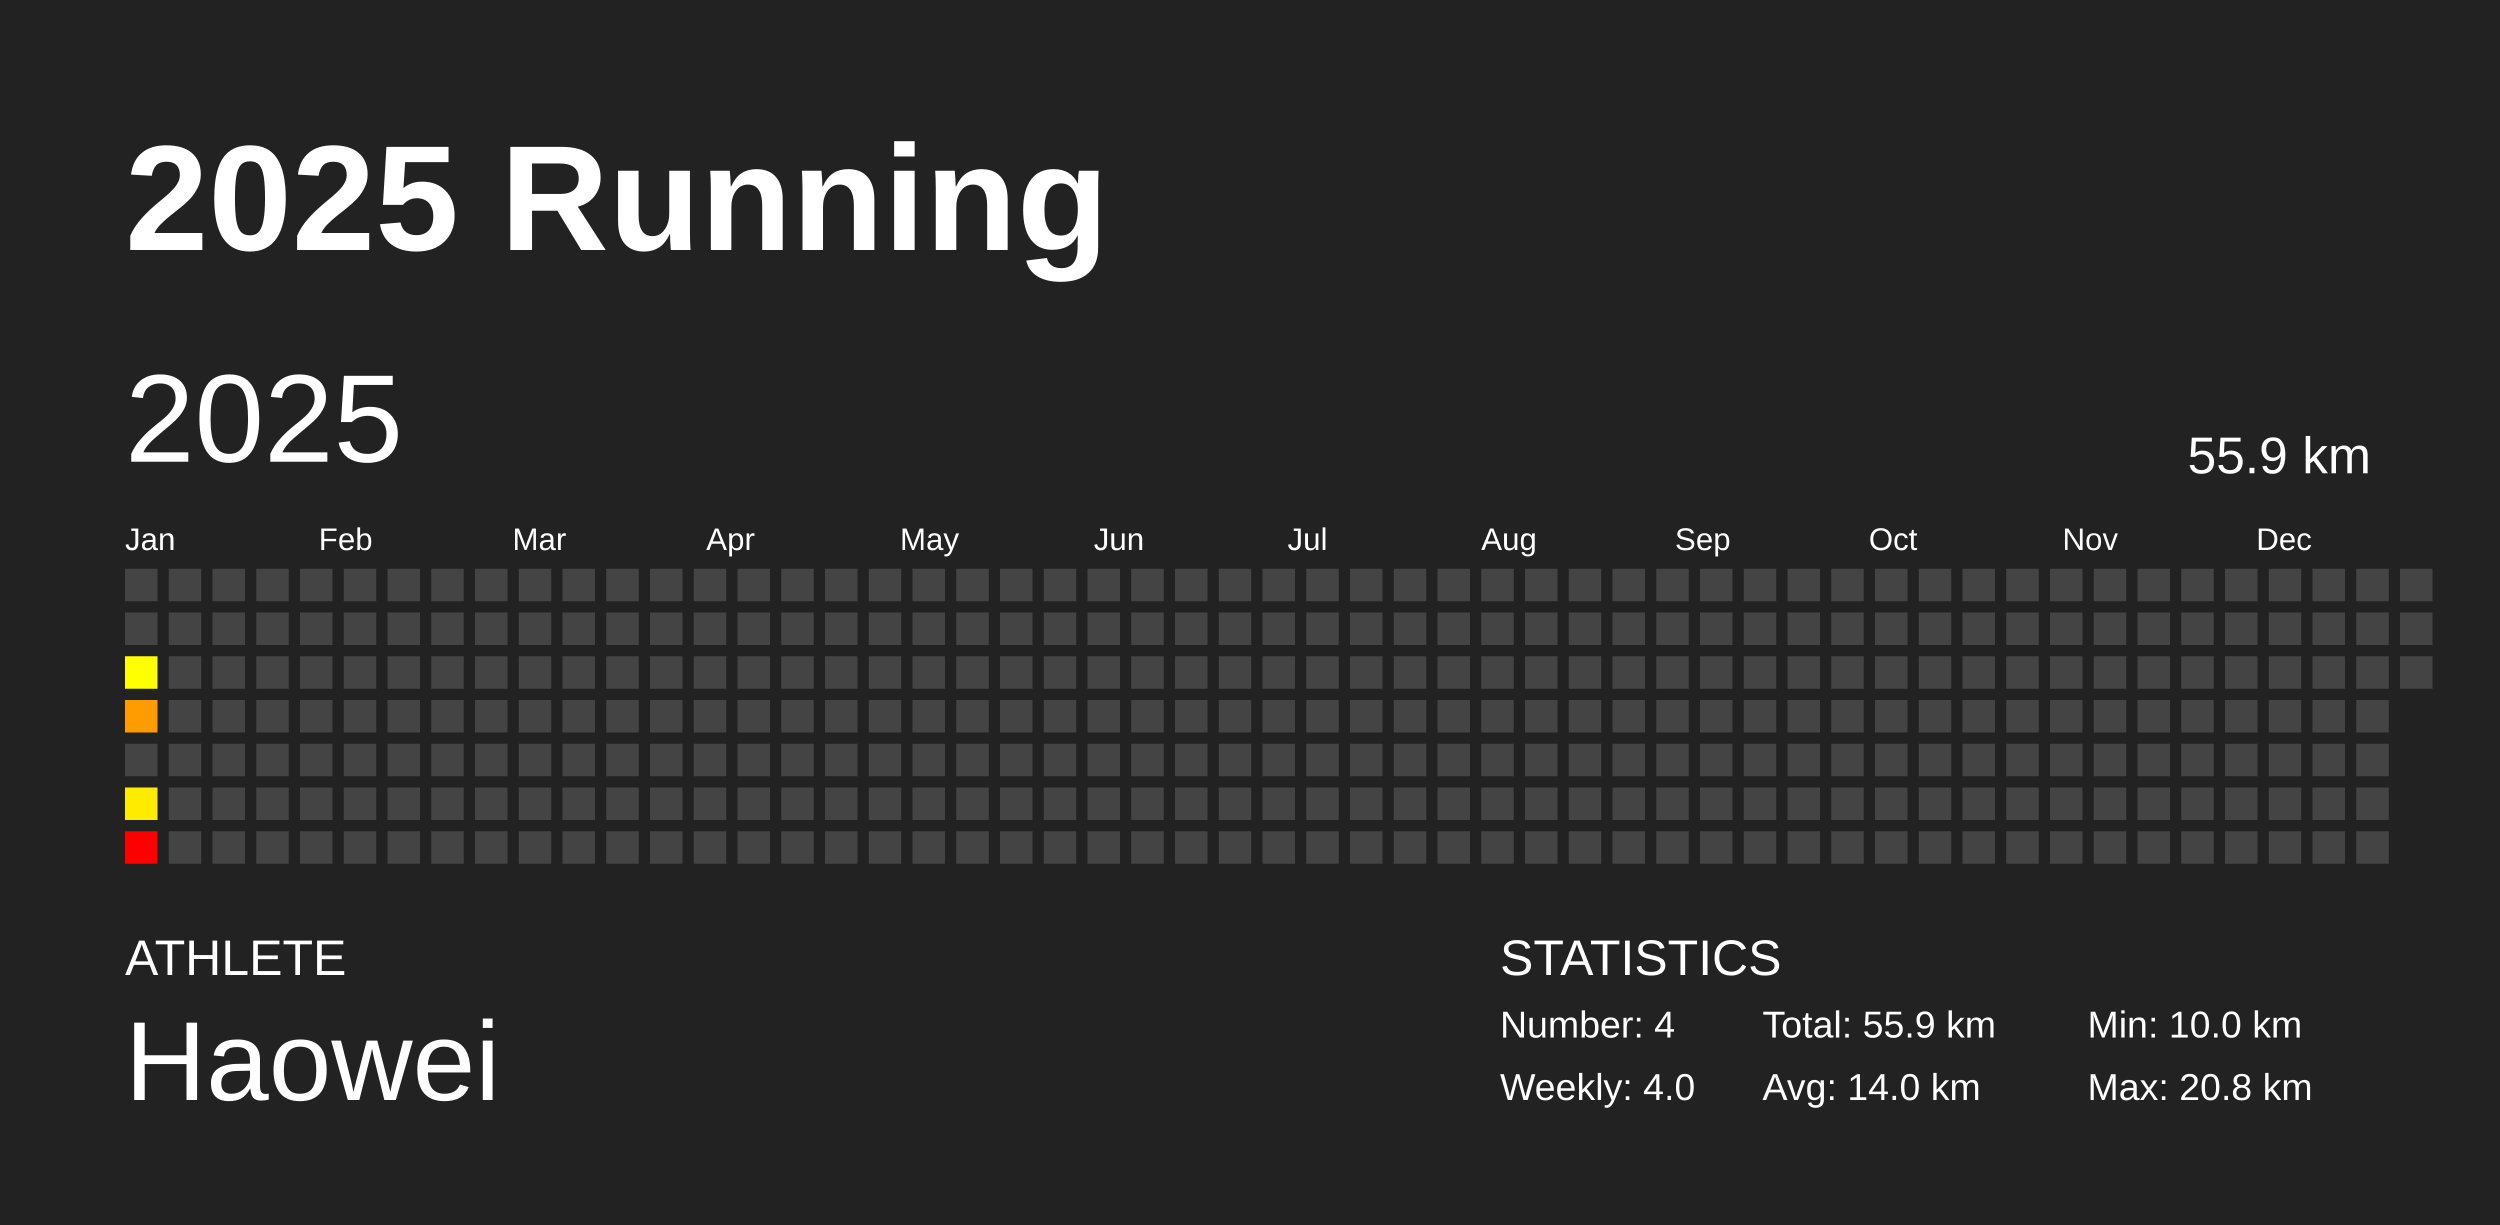
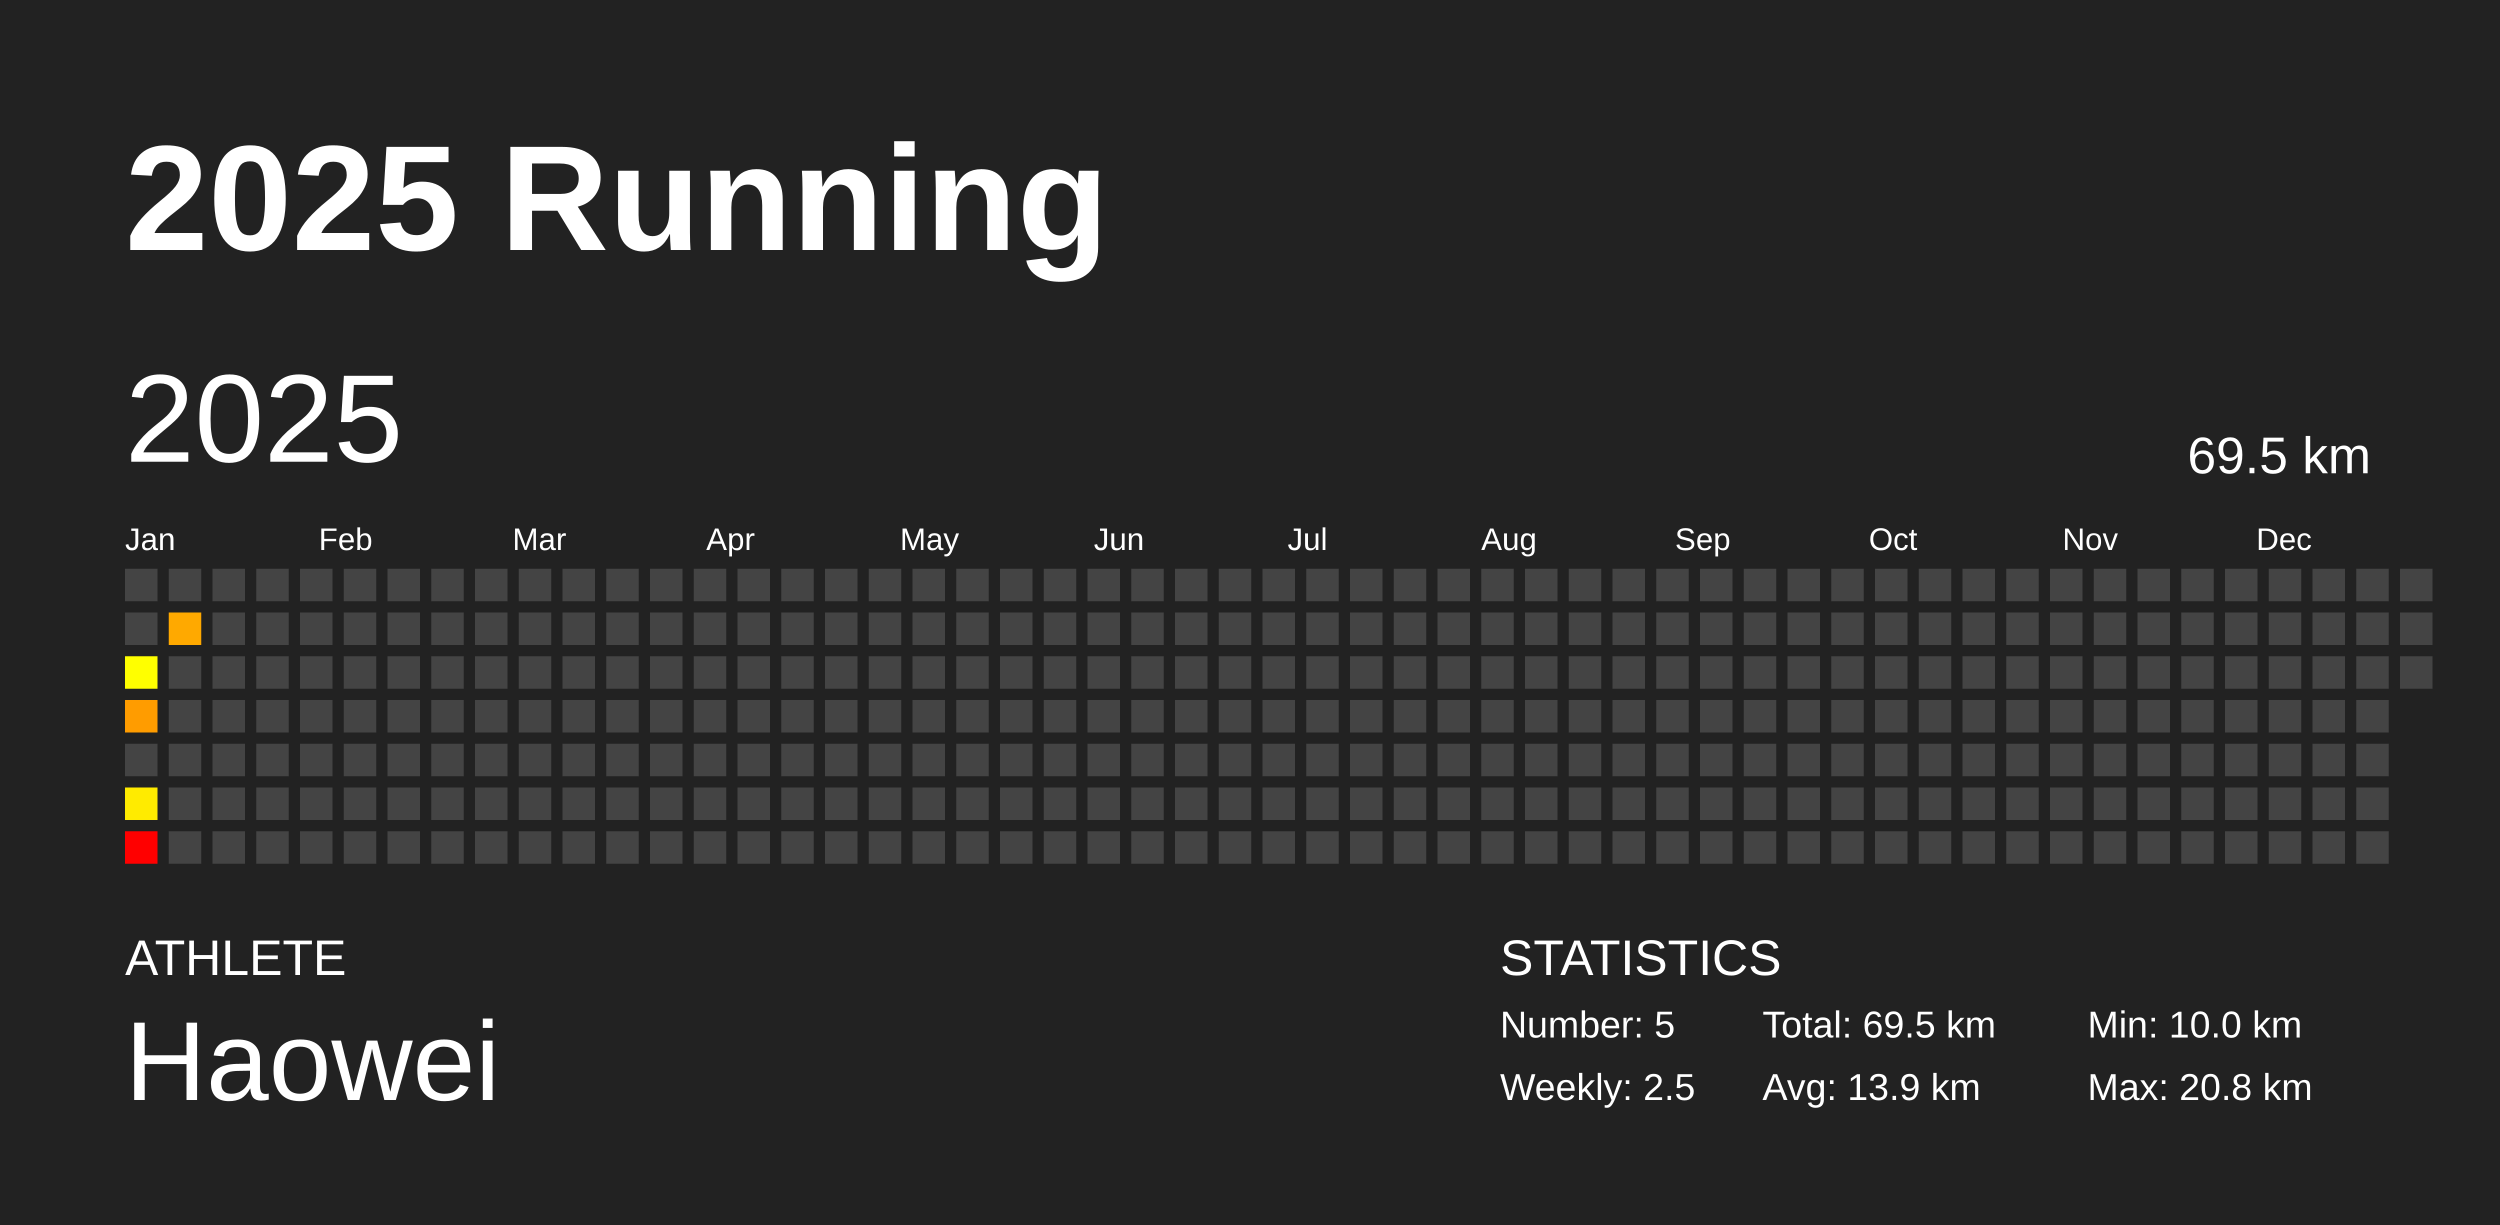
<svg xmlns="http://www.w3.org/2000/svg" baseProfile="full" height="98mm" version="1.1" viewBox="0,0,200,98" width="200mm">
  <defs />
  <rect fill="#222222" height="98" width="200" x="0" y="0" />
  <text fill="#FFFFFF" style="font-size:12px; font-family:Arial; font-weight:bold;" x="10" y="20">2025 Running</text>
  <text fill="#FFFFFF" style="font-size:4px; font-family:Arial" x="10" y="78">ATHLETE</text>
  <text fill="#FFFFFF" style="font-size:9px; font-family:Arial" x="10" y="88">Haowei</text>
  <text fill="#FFFFFF" style="font-size:4px; font-family:Arial" x="120" y="78">STATISTICS</text>
-   <text fill="#FFFFFF" style="font-size:3px; font-family:Arial" x="120" y="83">Number: 4</text>
-   <text fill="#FFFFFF" style="font-size:3px; font-family:Arial" x="120" y="88">Weekly: 4.0</text>
-   <text fill="#FFFFFF" style="font-size:3px; font-family:Arial" x="141" y="83">Total: 55.9 km</text>
-   <text fill="#FFFFFF" style="font-size:3px; font-family:Arial" x="141" y="88">Avg: 14.0 km</text>
+   <text fill="#FFFFFF" style="font-size:3px; font-family:Arial" x="120" y="83">Number: 5</text>
+   <text fill="#FFFFFF" style="font-size:3px; font-family:Arial" x="120" y="88">Weekly: 2.5</text>
+   <text fill="#FFFFFF" style="font-size:3px; font-family:Arial" x="141" y="83">Total: 69.5 km</text>
+   <text fill="#FFFFFF" style="font-size:3px; font-family:Arial" x="141" y="88">Avg: 13.9 km</text>
  <text fill="#FFFFFF" style="font-size:3px; font-family:Arial" x="167" y="83">Min: 10.0 km</text>
  <text fill="#FFFFFF" style="font-size:3px; font-family:Arial" x="167" y="88">Max: 20.8 km</text>
  <text dominant-baseline="hanging" fill="#FFFFFF" style="font-size:10.0px; font-family:Arial;" x="10" y="30">2025</text>
-   <text dominant-baseline="hanging" fill="#FFFFFF" style="font-size:4.125px; font-family:Arial;" x="175" y="35">55.9 km</text>
+   <text dominant-baseline="hanging" fill="#FFFFFF" style="font-size:4.125px; font-family:Arial;" x="175" y="35">69.5 km</text>
  <text fill="#FFFFFF" style="font-size:2.5px; font-family:Arial" x="10.0" y="44">Jan</text>
  <text fill="#FFFFFF" style="font-size:2.5px; font-family:Arial" x="25.5" y="44">Feb</text>
  <text fill="#FFFFFF" style="font-size:2.5px; font-family:Arial" x="41.0" y="44">Mar</text>
  <text fill="#FFFFFF" style="font-size:2.5px; font-family:Arial" x="56.5" y="44">Apr</text>
  <text fill="#FFFFFF" style="font-size:2.5px; font-family:Arial" x="72.0" y="44">May</text>
  <text fill="#FFFFFF" style="font-size:2.5px; font-family:Arial" x="87.5" y="44">Jun</text>
  <text fill="#FFFFFF" style="font-size:2.5px; font-family:Arial" x="103.0" y="44">Jul</text>
  <text fill="#FFFFFF" style="font-size:2.5px; font-family:Arial" x="118.5" y="44">Aug</text>
  <text fill="#FFFFFF" style="font-size:2.5px; font-family:Arial" x="134.0" y="44">Sep</text>
  <text fill="#FFFFFF" style="font-size:2.5px; font-family:Arial" x="149.5" y="44">Oct</text>
  <text fill="#FFFFFF" style="font-size:2.5px; font-family:Arial" x="165.0" y="44">Nov</text>
  <text fill="#FFFFFF" style="font-size:2.5px; font-family:Arial" x="180.5" y="44">Dec</text>
  <rect fill="#444444" height="2.6" width="2.6" x="10.0" y="45.5" />
  <rect fill="#444444" height="2.6" width="2.6" x="10.0" y="49.0" />
  <rect fill="#ffff00" height="2.6" width="2.6" x="10.0" y="52.5" />
  <rect fill="#ff9c00" height="2.6" width="2.6" x="10.0" y="56.0" />
  <rect fill="#444444" height="2.6" width="2.6" x="10.0" y="59.5" />
  <rect fill="#ffeb00" height="2.6" width="2.6" x="10.0" y="63.0" />
  <rect fill="red" height="2.6" width="2.6" x="10.0" y="66.5" />
  <rect fill="#444444" height="2.6" width="2.6" x="13.5" y="45.5" />
-   <rect fill="#444444" height="2.6" width="2.6" x="13.5" y="49.0" />
+   <rect fill="#ffa900" height="2.6" width="2.6" x="13.5" y="49.0" />
  <rect fill="#444444" height="2.6" width="2.6" x="13.5" y="52.5" />
  <rect fill="#444444" height="2.6" width="2.6" x="13.5" y="56.0" />
  <rect fill="#444444" height="2.6" width="2.6" x="13.5" y="59.5" />
  <rect fill="#444444" height="2.6" width="2.6" x="13.5" y="63.0" />
  <rect fill="#444444" height="2.6" width="2.6" x="13.5" y="66.5" />
  <rect fill="#444444" height="2.6" width="2.6" x="17.0" y="45.5" />
  <rect fill="#444444" height="2.6" width="2.6" x="17.0" y="49.0" />
  <rect fill="#444444" height="2.6" width="2.6" x="17.0" y="52.5" />
  <rect fill="#444444" height="2.6" width="2.6" x="17.0" y="56.0" />
  <rect fill="#444444" height="2.6" width="2.6" x="17.0" y="59.5" />
  <rect fill="#444444" height="2.6" width="2.6" x="17.0" y="63.0" />
  <rect fill="#444444" height="2.6" width="2.6" x="17.0" y="66.5" />
  <rect fill="#444444" height="2.6" width="2.6" x="20.5" y="45.5" />
  <rect fill="#444444" height="2.6" width="2.6" x="20.5" y="49.0" />
  <rect fill="#444444" height="2.6" width="2.6" x="20.5" y="52.5" />
  <rect fill="#444444" height="2.6" width="2.6" x="20.5" y="56.0" />
  <rect fill="#444444" height="2.6" width="2.6" x="20.5" y="59.5" />
  <rect fill="#444444" height="2.6" width="2.6" x="20.5" y="63.0" />
  <rect fill="#444444" height="2.6" width="2.6" x="20.5" y="66.5" />
  <rect fill="#444444" height="2.6" width="2.6" x="24.0" y="45.5" />
  <rect fill="#444444" height="2.6" width="2.6" x="24.0" y="49.0" />
  <rect fill="#444444" height="2.6" width="2.6" x="24.0" y="52.5" />
  <rect fill="#444444" height="2.6" width="2.6" x="24.0" y="56.0" />
  <rect fill="#444444" height="2.6" width="2.6" x="24.0" y="59.5" />
  <rect fill="#444444" height="2.6" width="2.6" x="24.0" y="63.0" />
  <rect fill="#444444" height="2.6" width="2.6" x="24.0" y="66.5" />
  <rect fill="#444444" height="2.6" width="2.6" x="27.5" y="45.5" />
  <rect fill="#444444" height="2.6" width="2.6" x="27.5" y="49.0" />
  <rect fill="#444444" height="2.6" width="2.6" x="27.5" y="52.5" />
  <rect fill="#444444" height="2.6" width="2.6" x="27.5" y="56.0" />
  <rect fill="#444444" height="2.6" width="2.6" x="27.5" y="59.5" />
  <rect fill="#444444" height="2.6" width="2.6" x="27.5" y="63.0" />
  <rect fill="#444444" height="2.6" width="2.6" x="27.5" y="66.5" />
  <rect fill="#444444" height="2.6" width="2.6" x="31.0" y="45.5" />
  <rect fill="#444444" height="2.6" width="2.6" x="31.0" y="49.0" />
  <rect fill="#444444" height="2.6" width="2.6" x="31.0" y="52.5" />
  <rect fill="#444444" height="2.6" width="2.6" x="31.0" y="56.0" />
  <rect fill="#444444" height="2.6" width="2.6" x="31.0" y="59.5" />
  <rect fill="#444444" height="2.6" width="2.6" x="31.0" y="63.0" />
  <rect fill="#444444" height="2.6" width="2.6" x="31.0" y="66.5" />
  <rect fill="#444444" height="2.6" width="2.6" x="34.5" y="45.5" />
  <rect fill="#444444" height="2.6" width="2.6" x="34.5" y="49.0" />
  <rect fill="#444444" height="2.6" width="2.6" x="34.5" y="52.5" />
  <rect fill="#444444" height="2.6" width="2.6" x="34.5" y="56.0" />
  <rect fill="#444444" height="2.6" width="2.6" x="34.5" y="59.5" />
  <rect fill="#444444" height="2.6" width="2.6" x="34.5" y="63.0" />
  <rect fill="#444444" height="2.6" width="2.6" x="34.5" y="66.5" />
  <rect fill="#444444" height="2.6" width="2.6" x="38.0" y="45.5" />
  <rect fill="#444444" height="2.6" width="2.6" x="38.0" y="49.0" />
  <rect fill="#444444" height="2.6" width="2.6" x="38.0" y="52.5" />
  <rect fill="#444444" height="2.6" width="2.6" x="38.0" y="56.0" />
  <rect fill="#444444" height="2.6" width="2.6" x="38.0" y="59.5" />
  <rect fill="#444444" height="2.6" width="2.6" x="38.0" y="63.0" />
  <rect fill="#444444" height="2.6" width="2.6" x="38.0" y="66.5" />
  <rect fill="#444444" height="2.6" width="2.6" x="41.5" y="45.5" />
  <rect fill="#444444" height="2.6" width="2.6" x="41.5" y="49.0" />
  <rect fill="#444444" height="2.6" width="2.6" x="41.5" y="52.5" />
  <rect fill="#444444" height="2.6" width="2.6" x="41.5" y="56.0" />
  <rect fill="#444444" height="2.6" width="2.6" x="41.5" y="59.5" />
  <rect fill="#444444" height="2.6" width="2.6" x="41.5" y="63.0" />
  <rect fill="#444444" height="2.6" width="2.6" x="41.5" y="66.5" />
  <rect fill="#444444" height="2.6" width="2.6" x="45.0" y="45.5" />
  <rect fill="#444444" height="2.6" width="2.6" x="45.0" y="49.0" />
  <rect fill="#444444" height="2.6" width="2.6" x="45.0" y="52.5" />
  <rect fill="#444444" height="2.6" width="2.6" x="45.0" y="56.0" />
  <rect fill="#444444" height="2.6" width="2.6" x="45.0" y="59.5" />
  <rect fill="#444444" height="2.6" width="2.6" x="45.0" y="63.0" />
  <rect fill="#444444" height="2.6" width="2.6" x="45.0" y="66.5" />
  <rect fill="#444444" height="2.6" width="2.6" x="48.5" y="45.5" />
  <rect fill="#444444" height="2.6" width="2.6" x="48.5" y="49.0" />
  <rect fill="#444444" height="2.6" width="2.6" x="48.5" y="52.5" />
  <rect fill="#444444" height="2.6" width="2.6" x="48.5" y="56.0" />
  <rect fill="#444444" height="2.6" width="2.6" x="48.5" y="59.5" />
  <rect fill="#444444" height="2.6" width="2.6" x="48.5" y="63.0" />
  <rect fill="#444444" height="2.6" width="2.6" x="48.5" y="66.5" />
  <rect fill="#444444" height="2.6" width="2.6" x="52.0" y="45.5" />
  <rect fill="#444444" height="2.6" width="2.6" x="52.0" y="49.0" />
  <rect fill="#444444" height="2.6" width="2.6" x="52.0" y="52.5" />
  <rect fill="#444444" height="2.6" width="2.6" x="52.0" y="56.0" />
  <rect fill="#444444" height="2.6" width="2.6" x="52.0" y="59.5" />
  <rect fill="#444444" height="2.6" width="2.6" x="52.0" y="63.0" />
  <rect fill="#444444" height="2.6" width="2.6" x="52.0" y="66.5" />
  <rect fill="#444444" height="2.6" width="2.6" x="55.5" y="45.5" />
  <rect fill="#444444" height="2.6" width="2.6" x="55.5" y="49.0" />
  <rect fill="#444444" height="2.6" width="2.6" x="55.5" y="52.5" />
  <rect fill="#444444" height="2.6" width="2.6" x="55.5" y="56.0" />
  <rect fill="#444444" height="2.6" width="2.6" x="55.5" y="59.5" />
  <rect fill="#444444" height="2.6" width="2.6" x="55.5" y="63.0" />
  <rect fill="#444444" height="2.6" width="2.6" x="55.5" y="66.5" />
  <rect fill="#444444" height="2.6" width="2.6" x="59.0" y="45.5" />
  <rect fill="#444444" height="2.6" width="2.6" x="59.0" y="49.0" />
  <rect fill="#444444" height="2.6" width="2.6" x="59.0" y="52.5" />
  <rect fill="#444444" height="2.6" width="2.6" x="59.0" y="56.0" />
  <rect fill="#444444" height="2.6" width="2.6" x="59.0" y="59.5" />
  <rect fill="#444444" height="2.6" width="2.6" x="59.0" y="63.0" />
  <rect fill="#444444" height="2.6" width="2.6" x="59.0" y="66.5" />
  <rect fill="#444444" height="2.6" width="2.6" x="62.5" y="45.5" />
  <rect fill="#444444" height="2.6" width="2.6" x="62.5" y="49.0" />
  <rect fill="#444444" height="2.6" width="2.6" x="62.5" y="52.5" />
  <rect fill="#444444" height="2.6" width="2.6" x="62.5" y="56.0" />
  <rect fill="#444444" height="2.6" width="2.6" x="62.5" y="59.5" />
  <rect fill="#444444" height="2.6" width="2.6" x="62.5" y="63.0" />
  <rect fill="#444444" height="2.6" width="2.6" x="62.5" y="66.5" />
  <rect fill="#444444" height="2.6" width="2.6" x="66.0" y="45.5" />
  <rect fill="#444444" height="2.6" width="2.6" x="66.0" y="49.0" />
  <rect fill="#444444" height="2.6" width="2.6" x="66.0" y="52.5" />
  <rect fill="#444444" height="2.6" width="2.6" x="66.0" y="56.0" />
  <rect fill="#444444" height="2.6" width="2.6" x="66.0" y="59.5" />
  <rect fill="#444444" height="2.6" width="2.6" x="66.0" y="63.0" />
  <rect fill="#444444" height="2.6" width="2.6" x="66.0" y="66.5" />
  <rect fill="#444444" height="2.6" width="2.6" x="69.5" y="45.5" />
  <rect fill="#444444" height="2.6" width="2.6" x="69.5" y="49.0" />
  <rect fill="#444444" height="2.6" width="2.6" x="69.5" y="52.5" />
  <rect fill="#444444" height="2.6" width="2.6" x="69.5" y="56.0" />
  <rect fill="#444444" height="2.6" width="2.6" x="69.5" y="59.5" />
  <rect fill="#444444" height="2.6" width="2.6" x="69.5" y="63.0" />
  <rect fill="#444444" height="2.6" width="2.6" x="69.5" y="66.5" />
  <rect fill="#444444" height="2.6" width="2.6" x="73.0" y="45.5" />
  <rect fill="#444444" height="2.6" width="2.6" x="73.0" y="49.0" />
  <rect fill="#444444" height="2.6" width="2.6" x="73.0" y="52.5" />
  <rect fill="#444444" height="2.6" width="2.6" x="73.0" y="56.0" />
  <rect fill="#444444" height="2.6" width="2.6" x="73.0" y="59.5" />
  <rect fill="#444444" height="2.6" width="2.6" x="73.0" y="63.0" />
  <rect fill="#444444" height="2.6" width="2.6" x="73.0" y="66.5" />
  <rect fill="#444444" height="2.6" width="2.6" x="76.5" y="45.5" />
  <rect fill="#444444" height="2.6" width="2.6" x="76.5" y="49.0" />
  <rect fill="#444444" height="2.6" width="2.6" x="76.5" y="52.5" />
  <rect fill="#444444" height="2.6" width="2.6" x="76.5" y="56.0" />
  <rect fill="#444444" height="2.6" width="2.6" x="76.5" y="59.5" />
  <rect fill="#444444" height="2.6" width="2.6" x="76.5" y="63.0" />
  <rect fill="#444444" height="2.6" width="2.6" x="76.5" y="66.5" />
  <rect fill="#444444" height="2.6" width="2.6" x="80.0" y="45.5" />
  <rect fill="#444444" height="2.6" width="2.6" x="80.0" y="49.0" />
  <rect fill="#444444" height="2.6" width="2.6" x="80.0" y="52.5" />
  <rect fill="#444444" height="2.6" width="2.6" x="80.0" y="56.0" />
  <rect fill="#444444" height="2.6" width="2.6" x="80.0" y="59.5" />
  <rect fill="#444444" height="2.6" width="2.6" x="80.0" y="63.0" />
  <rect fill="#444444" height="2.6" width="2.6" x="80.0" y="66.5" />
  <rect fill="#444444" height="2.6" width="2.6" x="83.5" y="45.5" />
  <rect fill="#444444" height="2.6" width="2.6" x="83.5" y="49.0" />
  <rect fill="#444444" height="2.6" width="2.6" x="83.5" y="52.5" />
  <rect fill="#444444" height="2.6" width="2.6" x="83.5" y="56.0" />
  <rect fill="#444444" height="2.6" width="2.6" x="83.5" y="59.5" />
  <rect fill="#444444" height="2.6" width="2.6" x="83.5" y="63.0" />
  <rect fill="#444444" height="2.6" width="2.6" x="83.5" y="66.5" />
  <rect fill="#444444" height="2.6" width="2.6" x="87.0" y="45.5" />
  <rect fill="#444444" height="2.6" width="2.6" x="87.0" y="49.0" />
  <rect fill="#444444" height="2.6" width="2.6" x="87.0" y="52.5" />
  <rect fill="#444444" height="2.6" width="2.6" x="87.0" y="56.0" />
  <rect fill="#444444" height="2.6" width="2.6" x="87.0" y="59.5" />
  <rect fill="#444444" height="2.6" width="2.6" x="87.0" y="63.0" />
  <rect fill="#444444" height="2.6" width="2.6" x="87.0" y="66.5" />
  <rect fill="#444444" height="2.6" width="2.6" x="90.5" y="45.5" />
  <rect fill="#444444" height="2.6" width="2.6" x="90.5" y="49.0" />
  <rect fill="#444444" height="2.6" width="2.6" x="90.5" y="52.5" />
  <rect fill="#444444" height="2.6" width="2.6" x="90.5" y="56.0" />
  <rect fill="#444444" height="2.6" width="2.6" x="90.5" y="59.5" />
  <rect fill="#444444" height="2.6" width="2.6" x="90.5" y="63.0" />
  <rect fill="#444444" height="2.6" width="2.6" x="90.5" y="66.5" />
  <rect fill="#444444" height="2.6" width="2.6" x="94.0" y="45.5" />
  <rect fill="#444444" height="2.6" width="2.6" x="94.0" y="49.0" />
  <rect fill="#444444" height="2.6" width="2.6" x="94.0" y="52.5" />
  <rect fill="#444444" height="2.6" width="2.6" x="94.0" y="56.0" />
  <rect fill="#444444" height="2.6" width="2.6" x="94.0" y="59.5" />
  <rect fill="#444444" height="2.6" width="2.6" x="94.0" y="63.0" />
  <rect fill="#444444" height="2.6" width="2.6" x="94.0" y="66.5" />
  <rect fill="#444444" height="2.6" width="2.6" x="97.5" y="45.5" />
  <rect fill="#444444" height="2.6" width="2.6" x="97.5" y="49.0" />
  <rect fill="#444444" height="2.6" width="2.6" x="97.5" y="52.5" />
  <rect fill="#444444" height="2.6" width="2.6" x="97.5" y="56.0" />
  <rect fill="#444444" height="2.6" width="2.6" x="97.5" y="59.5" />
  <rect fill="#444444" height="2.6" width="2.6" x="97.5" y="63.0" />
  <rect fill="#444444" height="2.6" width="2.6" x="97.5" y="66.5" />
  <rect fill="#444444" height="2.6" width="2.6" x="101.0" y="45.5" />
  <rect fill="#444444" height="2.6" width="2.6" x="101.0" y="49.0" />
  <rect fill="#444444" height="2.6" width="2.6" x="101.0" y="52.5" />
  <rect fill="#444444" height="2.6" width="2.6" x="101.0" y="56.0" />
  <rect fill="#444444" height="2.6" width="2.6" x="101.0" y="59.5" />
  <rect fill="#444444" height="2.6" width="2.6" x="101.0" y="63.0" />
  <rect fill="#444444" height="2.6" width="2.6" x="101.0" y="66.5" />
  <rect fill="#444444" height="2.6" width="2.6" x="104.5" y="45.5" />
  <rect fill="#444444" height="2.6" width="2.6" x="104.5" y="49.0" />
  <rect fill="#444444" height="2.6" width="2.6" x="104.5" y="52.5" />
  <rect fill="#444444" height="2.6" width="2.6" x="104.5" y="56.0" />
  <rect fill="#444444" height="2.6" width="2.6" x="104.5" y="59.5" />
  <rect fill="#444444" height="2.6" width="2.6" x="104.5" y="63.0" />
  <rect fill="#444444" height="2.6" width="2.6" x="104.5" y="66.5" />
  <rect fill="#444444" height="2.6" width="2.6" x="108.0" y="45.5" />
  <rect fill="#444444" height="2.6" width="2.6" x="108.0" y="49.0" />
  <rect fill="#444444" height="2.6" width="2.6" x="108.0" y="52.5" />
  <rect fill="#444444" height="2.6" width="2.6" x="108.0" y="56.0" />
  <rect fill="#444444" height="2.6" width="2.6" x="108.0" y="59.5" />
  <rect fill="#444444" height="2.6" width="2.6" x="108.0" y="63.0" />
  <rect fill="#444444" height="2.6" width="2.6" x="108.0" y="66.5" />
  <rect fill="#444444" height="2.6" width="2.6" x="111.5" y="45.5" />
  <rect fill="#444444" height="2.6" width="2.6" x="111.5" y="49.0" />
  <rect fill="#444444" height="2.6" width="2.6" x="111.5" y="52.5" />
  <rect fill="#444444" height="2.6" width="2.6" x="111.5" y="56.0" />
  <rect fill="#444444" height="2.6" width="2.6" x="111.5" y="59.5" />
  <rect fill="#444444" height="2.6" width="2.6" x="111.5" y="63.0" />
  <rect fill="#444444" height="2.6" width="2.6" x="111.5" y="66.5" />
  <rect fill="#444444" height="2.6" width="2.6" x="115.0" y="45.5" />
  <rect fill="#444444" height="2.6" width="2.6" x="115.0" y="49.0" />
  <rect fill="#444444" height="2.6" width="2.6" x="115.0" y="52.5" />
  <rect fill="#444444" height="2.6" width="2.6" x="115.0" y="56.0" />
  <rect fill="#444444" height="2.6" width="2.6" x="115.0" y="59.5" />
  <rect fill="#444444" height="2.6" width="2.6" x="115.0" y="63.0" />
  <rect fill="#444444" height="2.6" width="2.6" x="115.0" y="66.5" />
  <rect fill="#444444" height="2.6" width="2.6" x="118.5" y="45.5" />
  <rect fill="#444444" height="2.6" width="2.6" x="118.5" y="49.0" />
  <rect fill="#444444" height="2.6" width="2.6" x="118.5" y="52.5" />
  <rect fill="#444444" height="2.6" width="2.6" x="118.5" y="56.0" />
  <rect fill="#444444" height="2.6" width="2.6" x="118.5" y="59.5" />
  <rect fill="#444444" height="2.6" width="2.6" x="118.5" y="63.0" />
  <rect fill="#444444" height="2.6" width="2.6" x="118.5" y="66.5" />
  <rect fill="#444444" height="2.6" width="2.6" x="122.0" y="45.5" />
  <rect fill="#444444" height="2.6" width="2.6" x="122.0" y="49.0" />
  <rect fill="#444444" height="2.6" width="2.6" x="122.0" y="52.5" />
  <rect fill="#444444" height="2.6" width="2.6" x="122.0" y="56.0" />
  <rect fill="#444444" height="2.6" width="2.6" x="122.0" y="59.5" />
  <rect fill="#444444" height="2.6" width="2.6" x="122.0" y="63.0" />
  <rect fill="#444444" height="2.6" width="2.6" x="122.0" y="66.5" />
  <rect fill="#444444" height="2.6" width="2.6" x="125.5" y="45.5" />
  <rect fill="#444444" height="2.6" width="2.6" x="125.5" y="49.0" />
  <rect fill="#444444" height="2.6" width="2.6" x="125.5" y="52.5" />
  <rect fill="#444444" height="2.6" width="2.6" x="125.5" y="56.0" />
  <rect fill="#444444" height="2.6" width="2.6" x="125.5" y="59.5" />
  <rect fill="#444444" height="2.6" width="2.6" x="125.5" y="63.0" />
  <rect fill="#444444" height="2.6" width="2.6" x="125.5" y="66.5" />
  <rect fill="#444444" height="2.6" width="2.6" x="129.0" y="45.5" />
  <rect fill="#444444" height="2.6" width="2.6" x="129.0" y="49.0" />
  <rect fill="#444444" height="2.6" width="2.6" x="129.0" y="52.5" />
  <rect fill="#444444" height="2.6" width="2.6" x="129.0" y="56.0" />
  <rect fill="#444444" height="2.6" width="2.6" x="129.0" y="59.5" />
  <rect fill="#444444" height="2.6" width="2.6" x="129.0" y="63.0" />
  <rect fill="#444444" height="2.6" width="2.6" x="129.0" y="66.5" />
  <rect fill="#444444" height="2.6" width="2.6" x="132.5" y="45.5" />
  <rect fill="#444444" height="2.6" width="2.6" x="132.5" y="49.0" />
  <rect fill="#444444" height="2.6" width="2.6" x="132.5" y="52.5" />
  <rect fill="#444444" height="2.6" width="2.6" x="132.5" y="56.0" />
  <rect fill="#444444" height="2.6" width="2.6" x="132.5" y="59.5" />
  <rect fill="#444444" height="2.6" width="2.6" x="132.5" y="63.0" />
  <rect fill="#444444" height="2.6" width="2.6" x="132.5" y="66.5" />
  <rect fill="#444444" height="2.6" width="2.6" x="136.0" y="45.5" />
  <rect fill="#444444" height="2.6" width="2.6" x="136.0" y="49.0" />
  <rect fill="#444444" height="2.6" width="2.6" x="136.0" y="52.5" />
  <rect fill="#444444" height="2.6" width="2.6" x="136.0" y="56.0" />
  <rect fill="#444444" height="2.6" width="2.6" x="136.0" y="59.5" />
  <rect fill="#444444" height="2.6" width="2.6" x="136.0" y="63.0" />
  <rect fill="#444444" height="2.6" width="2.6" x="136.0" y="66.5" />
  <rect fill="#444444" height="2.6" width="2.6" x="139.5" y="45.5" />
  <rect fill="#444444" height="2.6" width="2.6" x="139.5" y="49.0" />
  <rect fill="#444444" height="2.6" width="2.6" x="139.5" y="52.5" />
  <rect fill="#444444" height="2.6" width="2.6" x="139.5" y="56.0" />
  <rect fill="#444444" height="2.6" width="2.6" x="139.5" y="59.5" />
  <rect fill="#444444" height="2.6" width="2.6" x="139.5" y="63.0" />
  <rect fill="#444444" height="2.6" width="2.6" x="139.5" y="66.5" />
  <rect fill="#444444" height="2.6" width="2.6" x="143.0" y="45.5" />
  <rect fill="#444444" height="2.6" width="2.6" x="143.0" y="49.0" />
  <rect fill="#444444" height="2.6" width="2.6" x="143.0" y="52.5" />
  <rect fill="#444444" height="2.6" width="2.6" x="143.0" y="56.0" />
  <rect fill="#444444" height="2.6" width="2.6" x="143.0" y="59.5" />
  <rect fill="#444444" height="2.6" width="2.6" x="143.0" y="63.0" />
  <rect fill="#444444" height="2.6" width="2.6" x="143.0" y="66.5" />
  <rect fill="#444444" height="2.6" width="2.6" x="146.5" y="45.5" />
  <rect fill="#444444" height="2.6" width="2.6" x="146.5" y="49.0" />
  <rect fill="#444444" height="2.6" width="2.6" x="146.5" y="52.5" />
  <rect fill="#444444" height="2.6" width="2.6" x="146.5" y="56.0" />
  <rect fill="#444444" height="2.6" width="2.6" x="146.5" y="59.5" />
  <rect fill="#444444" height="2.6" width="2.6" x="146.5" y="63.0" />
  <rect fill="#444444" height="2.6" width="2.6" x="146.5" y="66.5" />
  <rect fill="#444444" height="2.6" width="2.6" x="150.0" y="45.5" />
  <rect fill="#444444" height="2.6" width="2.6" x="150.0" y="49.0" />
  <rect fill="#444444" height="2.6" width="2.6" x="150.0" y="52.5" />
  <rect fill="#444444" height="2.6" width="2.6" x="150.0" y="56.0" />
  <rect fill="#444444" height="2.6" width="2.6" x="150.0" y="59.5" />
  <rect fill="#444444" height="2.6" width="2.6" x="150.0" y="63.0" />
  <rect fill="#444444" height="2.6" width="2.6" x="150.0" y="66.5" />
  <rect fill="#444444" height="2.6" width="2.6" x="153.5" y="45.5" />
  <rect fill="#444444" height="2.6" width="2.6" x="153.5" y="49.0" />
  <rect fill="#444444" height="2.6" width="2.6" x="153.5" y="52.5" />
  <rect fill="#444444" height="2.6" width="2.6" x="153.5" y="56.0" />
  <rect fill="#444444" height="2.6" width="2.6" x="153.5" y="59.5" />
  <rect fill="#444444" height="2.6" width="2.6" x="153.5" y="63.0" />
  <rect fill="#444444" height="2.6" width="2.6" x="153.5" y="66.5" />
  <rect fill="#444444" height="2.6" width="2.6" x="157.0" y="45.5" />
  <rect fill="#444444" height="2.6" width="2.6" x="157.0" y="49.0" />
  <rect fill="#444444" height="2.6" width="2.6" x="157.0" y="52.5" />
  <rect fill="#444444" height="2.6" width="2.6" x="157.0" y="56.0" />
  <rect fill="#444444" height="2.6" width="2.6" x="157.0" y="59.5" />
  <rect fill="#444444" height="2.6" width="2.6" x="157.0" y="63.0" />
  <rect fill="#444444" height="2.6" width="2.6" x="157.0" y="66.5" />
  <rect fill="#444444" height="2.6" width="2.6" x="160.5" y="45.5" />
  <rect fill="#444444" height="2.6" width="2.6" x="160.5" y="49.0" />
  <rect fill="#444444" height="2.6" width="2.6" x="160.5" y="52.5" />
  <rect fill="#444444" height="2.6" width="2.6" x="160.5" y="56.0" />
  <rect fill="#444444" height="2.6" width="2.6" x="160.5" y="59.5" />
  <rect fill="#444444" height="2.6" width="2.6" x="160.5" y="63.0" />
  <rect fill="#444444" height="2.6" width="2.6" x="160.5" y="66.5" />
  <rect fill="#444444" height="2.6" width="2.6" x="164.0" y="45.5" />
  <rect fill="#444444" height="2.6" width="2.6" x="164.0" y="49.0" />
  <rect fill="#444444" height="2.6" width="2.6" x="164.0" y="52.5" />
  <rect fill="#444444" height="2.6" width="2.6" x="164.0" y="56.0" />
  <rect fill="#444444" height="2.6" width="2.6" x="164.0" y="59.5" />
  <rect fill="#444444" height="2.6" width="2.6" x="164.0" y="63.0" />
  <rect fill="#444444" height="2.6" width="2.6" x="164.0" y="66.5" />
  <rect fill="#444444" height="2.6" width="2.6" x="167.5" y="45.5" />
  <rect fill="#444444" height="2.6" width="2.6" x="167.5" y="49.0" />
  <rect fill="#444444" height="2.6" width="2.6" x="167.5" y="52.5" />
  <rect fill="#444444" height="2.6" width="2.6" x="167.5" y="56.0" />
  <rect fill="#444444" height="2.6" width="2.6" x="167.5" y="59.5" />
  <rect fill="#444444" height="2.6" width="2.6" x="167.5" y="63.0" />
  <rect fill="#444444" height="2.6" width="2.6" x="167.5" y="66.5" />
  <rect fill="#444444" height="2.6" width="2.6" x="171.0" y="45.5" />
  <rect fill="#444444" height="2.6" width="2.6" x="171.0" y="49.0" />
  <rect fill="#444444" height="2.6" width="2.6" x="171.0" y="52.5" />
  <rect fill="#444444" height="2.6" width="2.6" x="171.0" y="56.0" />
  <rect fill="#444444" height="2.6" width="2.6" x="171.0" y="59.5" />
  <rect fill="#444444" height="2.6" width="2.6" x="171.0" y="63.0" />
  <rect fill="#444444" height="2.6" width="2.6" x="171.0" y="66.5" />
  <rect fill="#444444" height="2.6" width="2.6" x="174.5" y="45.5" />
  <rect fill="#444444" height="2.6" width="2.6" x="174.5" y="49.0" />
  <rect fill="#444444" height="2.6" width="2.6" x="174.5" y="52.5" />
  <rect fill="#444444" height="2.6" width="2.6" x="174.5" y="56.0" />
  <rect fill="#444444" height="2.6" width="2.6" x="174.5" y="59.5" />
  <rect fill="#444444" height="2.6" width="2.6" x="174.5" y="63.0" />
  <rect fill="#444444" height="2.6" width="2.6" x="174.5" y="66.5" />
  <rect fill="#444444" height="2.6" width="2.6" x="178.0" y="45.5" />
  <rect fill="#444444" height="2.6" width="2.6" x="178.0" y="49.0" />
  <rect fill="#444444" height="2.6" width="2.6" x="178.0" y="52.5" />
  <rect fill="#444444" height="2.6" width="2.6" x="178.0" y="56.0" />
  <rect fill="#444444" height="2.6" width="2.6" x="178.0" y="59.5" />
  <rect fill="#444444" height="2.6" width="2.6" x="178.0" y="63.0" />
  <rect fill="#444444" height="2.6" width="2.6" x="178.0" y="66.5" />
  <rect fill="#444444" height="2.6" width="2.6" x="181.5" y="45.5" />
  <rect fill="#444444" height="2.6" width="2.6" x="181.5" y="49.0" />
  <rect fill="#444444" height="2.6" width="2.6" x="181.5" y="52.5" />
  <rect fill="#444444" height="2.6" width="2.6" x="181.5" y="56.0" />
  <rect fill="#444444" height="2.6" width="2.6" x="181.5" y="59.5" />
  <rect fill="#444444" height="2.6" width="2.6" x="181.5" y="63.0" />
  <rect fill="#444444" height="2.6" width="2.6" x="181.5" y="66.5" />
  <rect fill="#444444" height="2.6" width="2.6" x="185.0" y="45.5" />
  <rect fill="#444444" height="2.6" width="2.6" x="185.0" y="49.0" />
  <rect fill="#444444" height="2.6" width="2.6" x="185.0" y="52.5" />
  <rect fill="#444444" height="2.6" width="2.6" x="185.0" y="56.0" />
  <rect fill="#444444" height="2.6" width="2.6" x="185.0" y="59.5" />
  <rect fill="#444444" height="2.6" width="2.6" x="185.0" y="63.0" />
  <rect fill="#444444" height="2.6" width="2.6" x="185.0" y="66.5" />
  <rect fill="#444444" height="2.6" width="2.6" x="188.5" y="45.5" />
  <rect fill="#444444" height="2.6" width="2.6" x="188.5" y="49.0" />
  <rect fill="#444444" height="2.6" width="2.6" x="188.5" y="52.5" />
  <rect fill="#444444" height="2.6" width="2.6" x="188.5" y="56.0" />
  <rect fill="#444444" height="2.6" width="2.6" x="188.5" y="59.5" />
  <rect fill="#444444" height="2.6" width="2.6" x="188.5" y="63.0" />
  <rect fill="#444444" height="2.6" width="2.6" x="188.5" y="66.5" />
  <rect fill="#444444" height="2.6" width="2.6" x="192.0" y="45.5" />
  <rect fill="#444444" height="2.6" width="2.6" x="192.0" y="49.0" />
  <rect fill="#444444" height="2.6" width="2.6" x="192.0" y="52.5" />
</svg>
